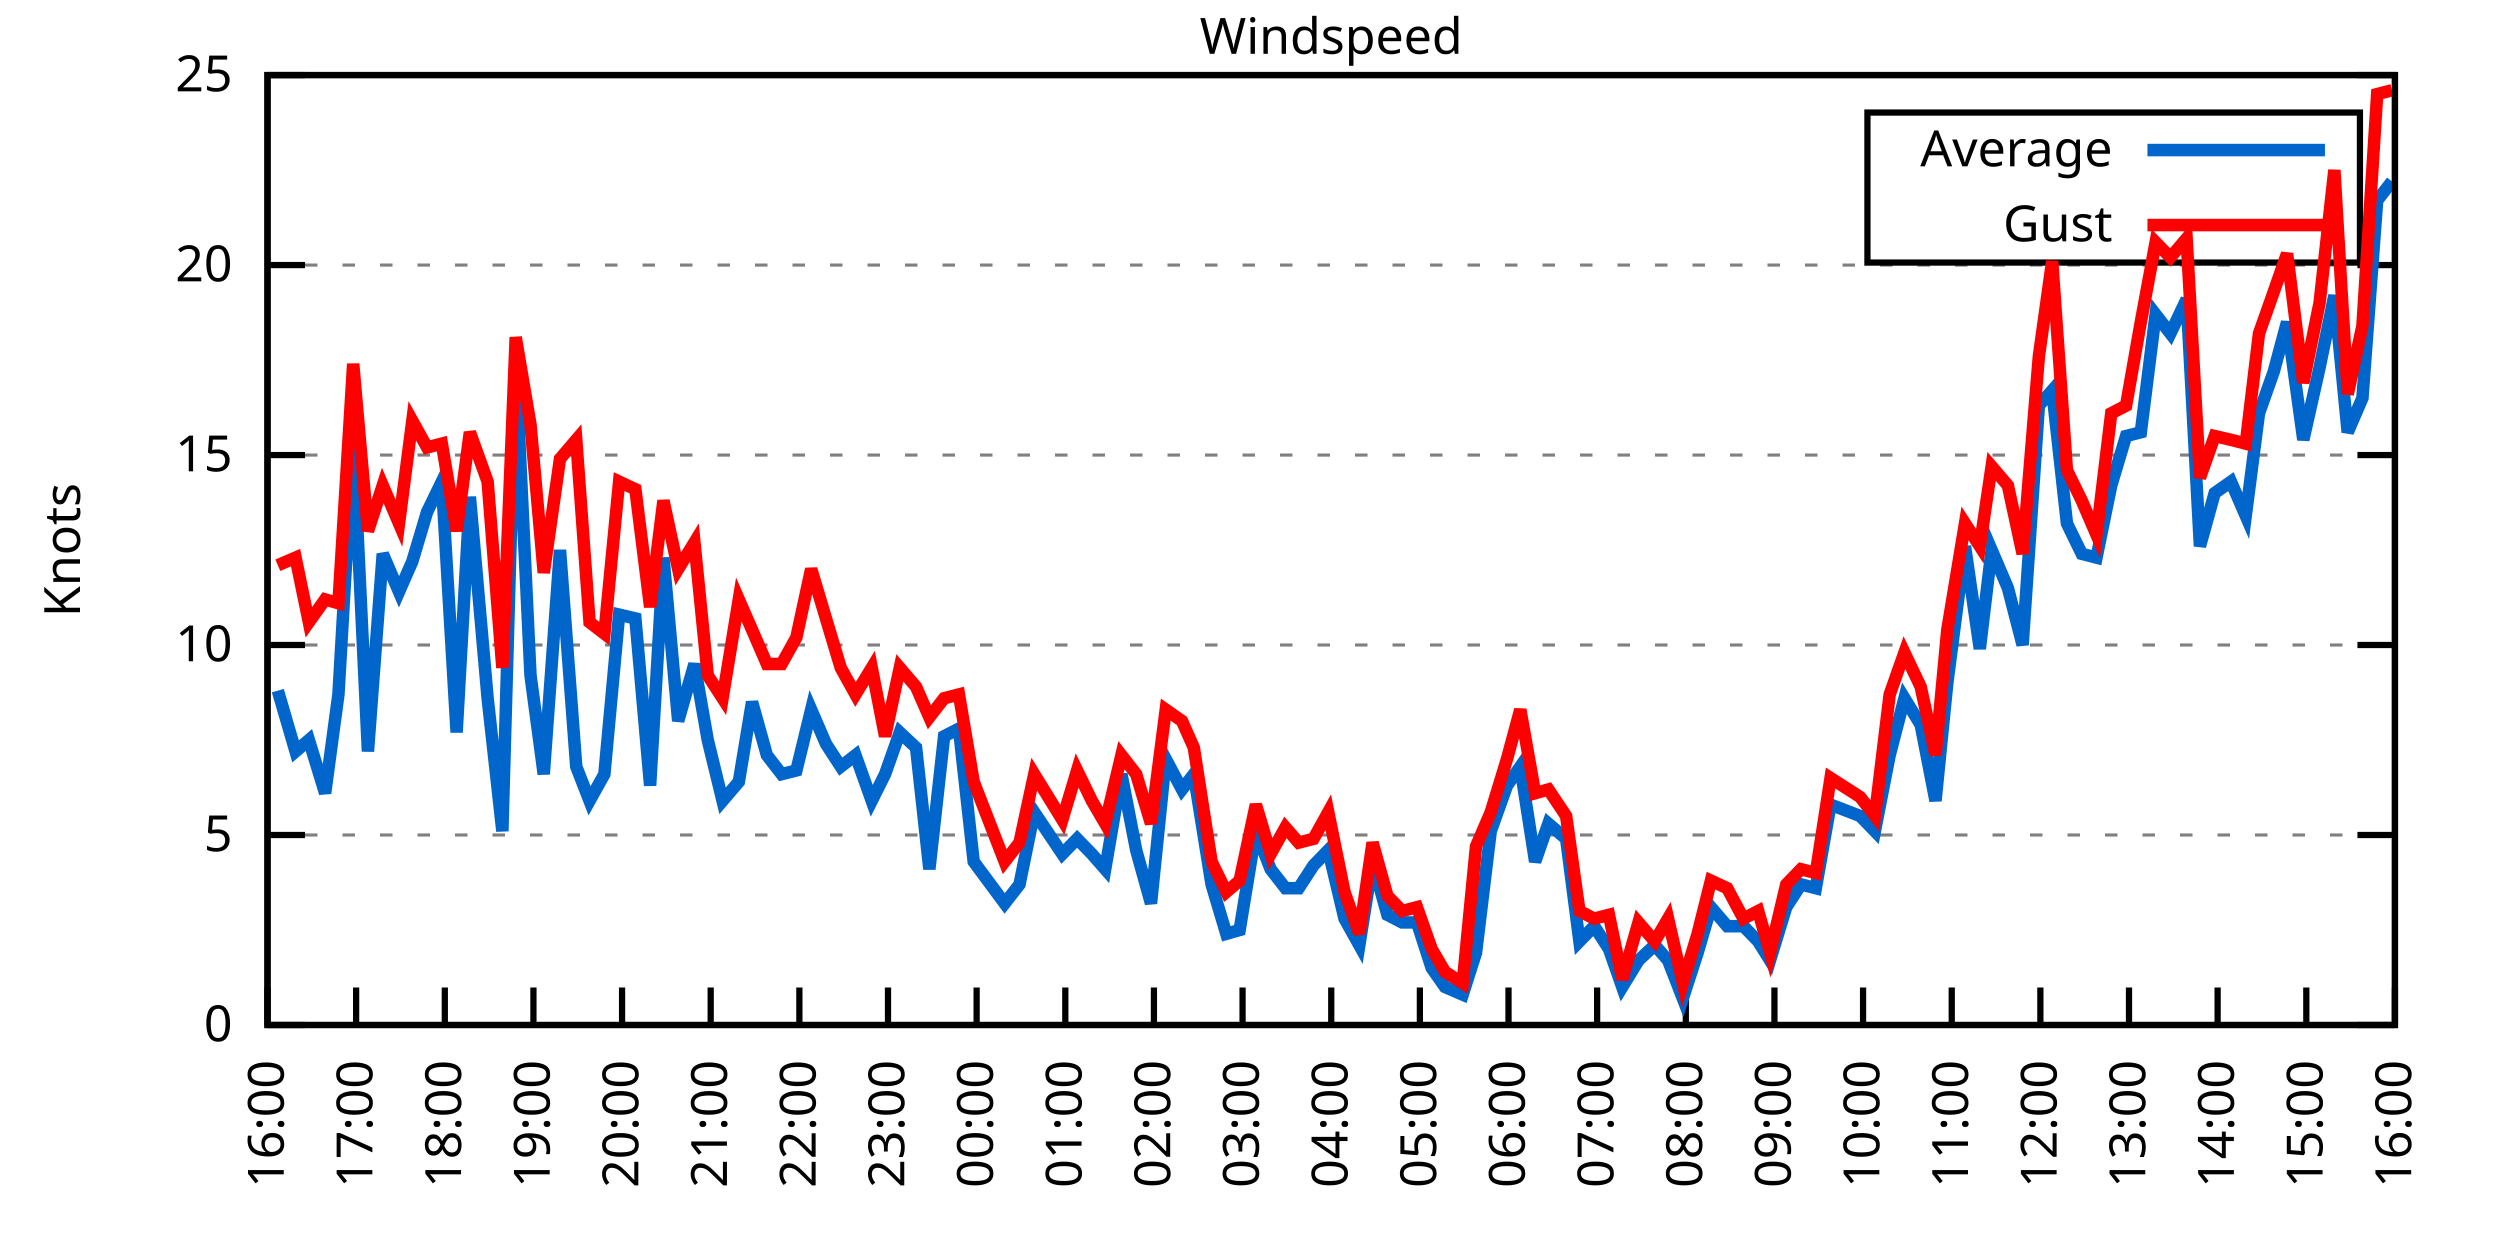
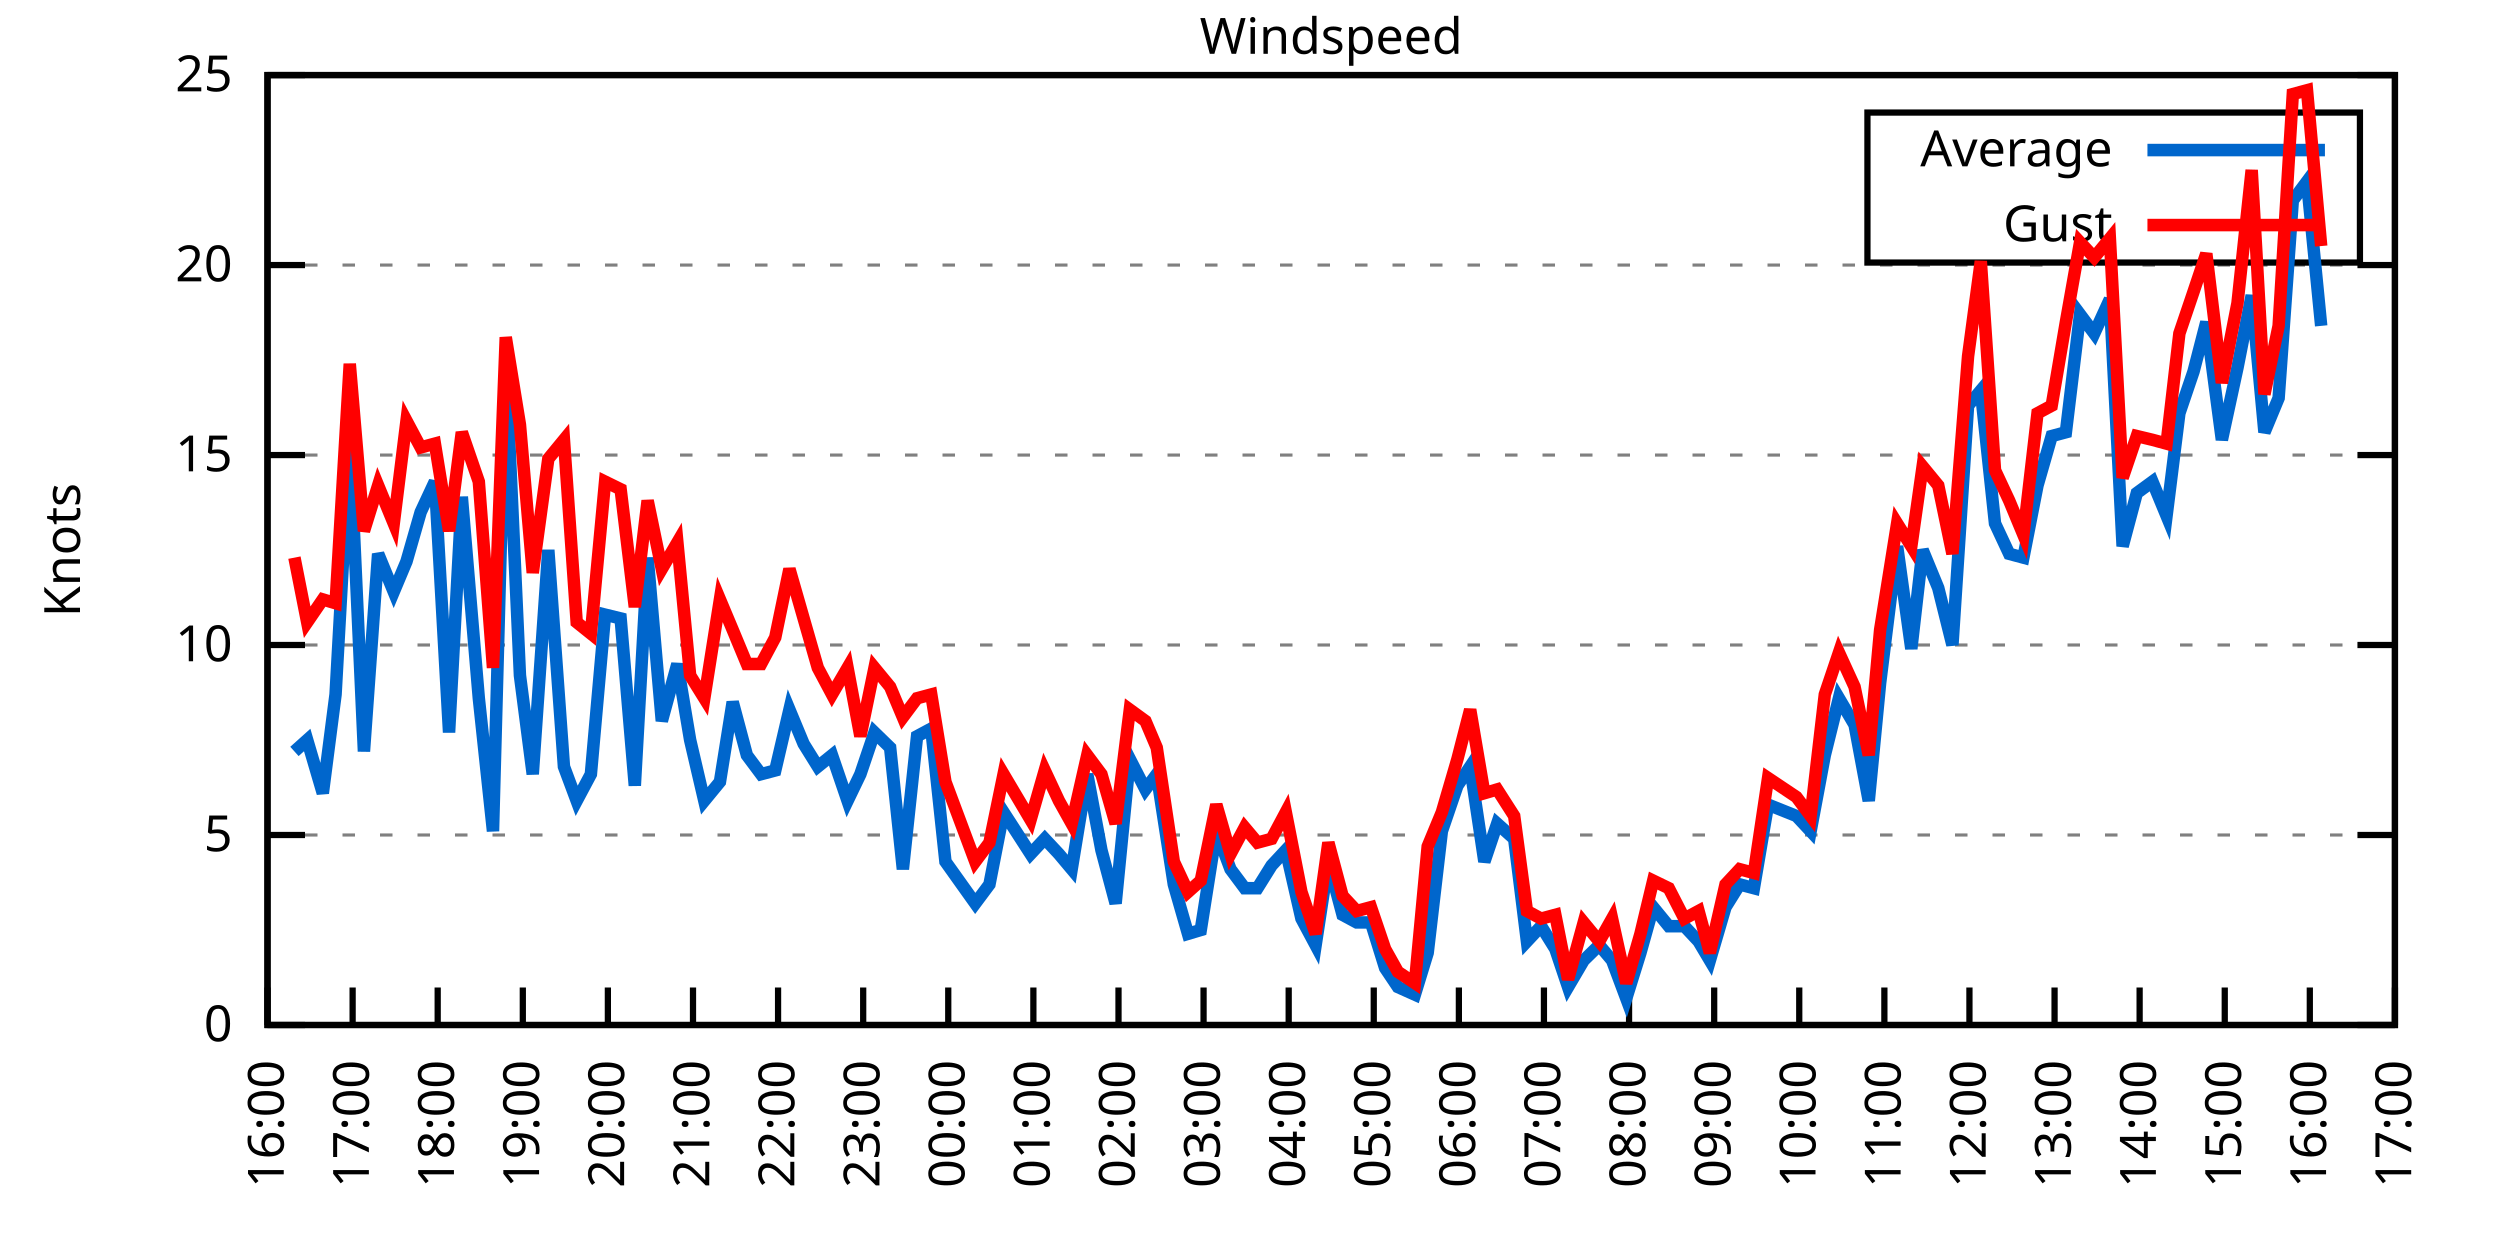
<svg xmlns="http://www.w3.org/2000/svg" xmlns:xlink="http://www.w3.org/1999/xlink" width="400" height="200" viewBox="0 0 400 200">
  <g id="gnuplot_canvas">
    <rect x="0" y="0" width="400" height="200" fill="none" />
    <defs>
      <circle id="gpDot" r="0.5" stroke-width="0.5" stroke="currentColor" />
      <path id="gpPt0" stroke-width="0.333" stroke="currentColor" d="M-1,0 h2 M0,-1 v2" />
      <path id="gpPt1" stroke-width="0.333" stroke="currentColor" d="M-1,-1 L1,1 M1,-1 L-1,1" />
      <path id="gpPt2" stroke-width="0.333" stroke="currentColor" d="M-1,0 L1,0 M0,-1 L0,1 M-1,-1 L1,1 M-1,1 L1,-1" />
      <rect id="gpPt3" stroke-width="0.333" stroke="currentColor" x="-1" y="-1" width="2" height="2" />
      <rect id="gpPt4" stroke-width="0.333" stroke="currentColor" fill="currentColor" x="-1" y="-1" width="2" height="2" />
      <circle id="gpPt5" stroke-width="0.333" stroke="currentColor" cx="0" cy="0" r="1" />
      <use xlink:href="#gpPt5" id="gpPt6" fill="currentColor" stroke="none" />
      <path id="gpPt7" stroke-width="0.333" stroke="currentColor" d="M0,-1.33 L-1.33,0.67 L1.33,0.67 z" />
      <use xlink:href="#gpPt7" id="gpPt8" fill="currentColor" stroke="none" />
      <use xlink:href="#gpPt7" id="gpPt9" stroke="currentColor" transform="rotate(180)" />
      <use xlink:href="#gpPt9" id="gpPt10" fill="currentColor" stroke="none" />
      <use xlink:href="#gpPt3" id="gpPt11" stroke="currentColor" transform="rotate(45)" />
      <use xlink:href="#gpPt11" id="gpPt12" fill="currentColor" stroke="none" />
      <path id="gpPt13" stroke-width="0.333" stroke="currentColor" d="M0,1.330 L1.265,0.411 L0.782,-1.067 L-0.782,-1.076 L-1.265,0.411 z" />
      <use xlink:href="#gpPt13" id="gpPt14" fill="currentColor" stroke="none" />
      <filter id="textbox" filterUnits="objectBoundingBox" x="0" y="0" height="1" width="1">
        <feFlood flood-color="white" flood-opacity="1" result="bgnd" />
        <feComposite in="SourceGraphic" in2="bgnd" operator="atop" />
      </filter>
      <filter id="greybox" filterUnits="objectBoundingBox" x="0" y="0" height="1" width="1">
        <feFlood flood-color="lightgrey" flood-opacity="1" result="grey" />
        <feComposite in="SourceGraphic" in2="grey" operator="atop" />
      </filter>
    </defs>
    <g fill="none" color="white" stroke="currentColor" stroke-width="1.00" stroke-linecap="butt" stroke-linejoin="miter">
</g>
    <g fill="none" color="black" stroke="currentColor" stroke-width="1.00" stroke-linecap="butt" stroke-linejoin="miter">
      <g stroke="none" shape-rendering="crispEdges">
        <polygon fill="rgb(255, 255, 255)" points="42.80,164.00 383.18,164.00 383.18,12.02 42.80,12.02 " />
      </g>
    </g>
    <g fill="none" color="black" stroke="currentColor" stroke-width="1.00" stroke-linecap="butt" stroke-linejoin="miter">
</g>
    <g fill="none" color="black" stroke="black" stroke-width="0.50" stroke-linecap="butt" stroke-linejoin="miter">
</g>
    <g fill="none" color="gray" stroke="currentColor" stroke-width="0.50" stroke-linecap="butt" stroke-linejoin="miter">
      <path stroke="gray" stroke-dasharray="2,4" class="gridline" d="M42.80,164.00 L383.19,164.00  " />
    </g>
    <g fill="none" color="gray" stroke="gray" stroke-width="1.00" stroke-linecap="butt" stroke-linejoin="miter">
</g>
    <g fill="none" color="black" stroke="currentColor" stroke-width="1.00" stroke-linecap="butt" stroke-linejoin="miter">
      <path stroke="black" d="M42.80,164.00 L48.80,164.00 M383.19,164.00 L377.19,164.00  " />
      <g transform="translate(37.20,166.60)" stroke="none" fill="black" font-family="Sans" font-size="8.00" text-anchor="end">
        <text>
          <tspan font-family="Sans"> 0</tspan>
        </text>
      </g>
    </g>
    <g fill="none" color="black" stroke="currentColor" stroke-width="1.00" stroke-linecap="butt" stroke-linejoin="miter">
</g>
    <g fill="none" color="black" stroke="black" stroke-width="0.50" stroke-linecap="butt" stroke-linejoin="miter">
</g>
    <g fill="none" color="gray" stroke="currentColor" stroke-width="0.50" stroke-linecap="butt" stroke-linejoin="miter">
      <path stroke="gray" stroke-dasharray="2,4" class="gridline" d="M42.80,133.60 L383.19,133.60  " />
    </g>
    <g fill="none" color="gray" stroke="gray" stroke-width="1.00" stroke-linecap="butt" stroke-linejoin="miter">
</g>
    <g fill="none" color="black" stroke="currentColor" stroke-width="1.00" stroke-linecap="butt" stroke-linejoin="miter">
      <path stroke="black" d="M42.80,133.60 L48.80,133.60 M383.19,133.60 L377.19,133.60  " />
      <g transform="translate(37.20,136.20)" stroke="none" fill="black" font-family="Sans" font-size="8.00" text-anchor="end">
        <text>
          <tspan font-family="Sans"> 5</tspan>
        </text>
      </g>
    </g>
    <g fill="none" color="black" stroke="currentColor" stroke-width="1.00" stroke-linecap="butt" stroke-linejoin="miter">
</g>
    <g fill="none" color="black" stroke="black" stroke-width="0.50" stroke-linecap="butt" stroke-linejoin="miter">
</g>
    <g fill="none" color="gray" stroke="currentColor" stroke-width="0.50" stroke-linecap="butt" stroke-linejoin="miter">
      <path stroke="gray" stroke-dasharray="2,4" class="gridline" d="M42.80,103.20 L383.19,103.20  " />
    </g>
    <g fill="none" color="gray" stroke="gray" stroke-width="1.00" stroke-linecap="butt" stroke-linejoin="miter">
</g>
    <g fill="none" color="black" stroke="currentColor" stroke-width="1.00" stroke-linecap="butt" stroke-linejoin="miter">
      <path stroke="black" d="M42.80,103.20 L48.80,103.20 M383.19,103.20 L377.19,103.20  " />
      <g transform="translate(37.20,105.80)" stroke="none" fill="black" font-family="Sans" font-size="8.00" text-anchor="end">
        <text>
          <tspan font-family="Sans"> 10</tspan>
        </text>
      </g>
    </g>
    <g fill="none" color="black" stroke="currentColor" stroke-width="1.00" stroke-linecap="butt" stroke-linejoin="miter">
</g>
    <g fill="none" color="black" stroke="black" stroke-width="0.50" stroke-linecap="butt" stroke-linejoin="miter">
</g>
    <g fill="none" color="gray" stroke="currentColor" stroke-width="0.50" stroke-linecap="butt" stroke-linejoin="miter">
      <path stroke="gray" stroke-dasharray="2,4" class="gridline" d="M42.80,72.81 L383.19,72.81  " />
    </g>
    <g fill="none" color="gray" stroke="gray" stroke-width="1.00" stroke-linecap="butt" stroke-linejoin="miter">
</g>
    <g fill="none" color="black" stroke="currentColor" stroke-width="1.00" stroke-linecap="butt" stroke-linejoin="miter">
      <path stroke="black" d="M42.80,72.81 L48.80,72.81 M383.19,72.81 L377.19,72.81  " />
      <g transform="translate(37.20,75.41)" stroke="none" fill="black" font-family="Sans" font-size="8.00" text-anchor="end">
        <text>
          <tspan font-family="Sans"> 15</tspan>
        </text>
      </g>
    </g>
    <g fill="none" color="black" stroke="currentColor" stroke-width="1.00" stroke-linecap="butt" stroke-linejoin="miter">
</g>
    <g fill="none" color="black" stroke="black" stroke-width="0.50" stroke-linecap="butt" stroke-linejoin="miter">
</g>
    <g fill="none" color="gray" stroke="currentColor" stroke-width="0.50" stroke-linecap="butt" stroke-linejoin="miter">
      <path stroke="gray" stroke-dasharray="2,4" class="gridline" d="M42.80,42.41 L383.19,42.41  " />
    </g>
    <g fill="none" color="gray" stroke="gray" stroke-width="1.00" stroke-linecap="butt" stroke-linejoin="miter">
</g>
    <g fill="none" color="black" stroke="currentColor" stroke-width="1.00" stroke-linecap="butt" stroke-linejoin="miter">
      <path stroke="black" d="M42.80,42.41 L48.80,42.41 M383.19,42.41 L377.19,42.41  " />
      <g transform="translate(37.20,45.01)" stroke="none" fill="black" font-family="Sans" font-size="8.00" text-anchor="end">
        <text>
          <tspan font-family="Sans"> 20</tspan>
        </text>
      </g>
    </g>
    <g fill="none" color="black" stroke="currentColor" stroke-width="1.00" stroke-linecap="butt" stroke-linejoin="miter">
</g>
    <g fill="none" color="black" stroke="black" stroke-width="0.50" stroke-linecap="butt" stroke-linejoin="miter">
</g>
    <g fill="none" color="gray" stroke="currentColor" stroke-width="0.50" stroke-linecap="butt" stroke-linejoin="miter">
      <path stroke="gray" stroke-dasharray="2,4" class="gridline" d="M42.80,12.01 L383.19,12.01  " />
    </g>
    <g fill="none" color="gray" stroke="gray" stroke-width="1.00" stroke-linecap="butt" stroke-linejoin="miter">
</g>
    <g fill="none" color="black" stroke="currentColor" stroke-width="1.00" stroke-linecap="butt" stroke-linejoin="miter">
      <path stroke="black" d="M42.80,12.01 L48.80,12.01 M383.19,12.01 L377.19,12.01  " />
      <g transform="translate(37.20,14.61)" stroke="none" fill="black" font-family="Sans" font-size="8.00" text-anchor="end">
        <text>
          <tspan font-family="Sans"> 25</tspan>
        </text>
      </g>
    </g>
    <g fill="none" color="black" stroke="currentColor" stroke-width="1.00" stroke-linecap="butt" stroke-linejoin="miter">
      <path stroke="black" d="M42.80,164.00 L42.80,158.00  " />
      <g transform="translate(45.40,169.60) rotate(270.00)" stroke="none" fill="black" font-family="Sans" font-size="8.00" text-anchor="end">
        <text>
          <tspan font-family="Sans">16:00</tspan>
        </text>
      </g>
    </g>
    <g fill="none" color="black" stroke="currentColor" stroke-width="1.00" stroke-linecap="butt" stroke-linejoin="miter">
-       <path stroke="black" d="M56.98,164.00 L56.98,158.00  " />
-       <g transform="translate(59.58,169.60) rotate(270.00)" stroke="none" fill="black" font-family="Sans" font-size="8.00" text-anchor="end">
+       <path stroke="black" d="M56.42,164.00 L56.42,158.00  " />
+       <g transform="translate(59.02,169.60) rotate(270.00)" stroke="none" fill="black" font-family="Sans" font-size="8.00" text-anchor="end">
        <text>
          <tspan font-family="Sans">17:00</tspan>
        </text>
      </g>
    </g>
    <g fill="none" color="black" stroke="currentColor" stroke-width="1.00" stroke-linecap="butt" stroke-linejoin="miter">
-       <path stroke="black" d="M71.17,164.00 L71.17,158.00  " />
-       <g transform="translate(73.77,169.60) rotate(270.00)" stroke="none" fill="black" font-family="Sans" font-size="8.00" text-anchor="end">
+       <path stroke="black" d="M70.03,164.00 L70.03,158.00  " />
+       <g transform="translate(72.63,169.60) rotate(270.00)" stroke="none" fill="black" font-family="Sans" font-size="8.00" text-anchor="end">
        <text>
          <tspan font-family="Sans">18:00</tspan>
        </text>
      </g>
    </g>
    <g fill="none" color="black" stroke="currentColor" stroke-width="1.00" stroke-linecap="butt" stroke-linejoin="miter">
-       <path stroke="black" d="M85.35,164.00 L85.35,158.00  " />
-       <g transform="translate(87.95,169.60) rotate(270.00)" stroke="none" fill="black" font-family="Sans" font-size="8.00" text-anchor="end">
+       <path stroke="black" d="M83.65,164.00 L83.65,158.00  " />
+       <g transform="translate(86.25,169.60) rotate(270.00)" stroke="none" fill="black" font-family="Sans" font-size="8.00" text-anchor="end">
        <text>
          <tspan font-family="Sans">19:00</tspan>
        </text>
      </g>
    </g>
    <g fill="none" color="black" stroke="currentColor" stroke-width="1.00" stroke-linecap="butt" stroke-linejoin="miter">
-       <path stroke="black" d="M99.53,164.00 L99.53,158.00  " />
-       <g transform="translate(102.13,169.60) rotate(270.00)" stroke="none" fill="black" font-family="Sans" font-size="8.00" text-anchor="end">
+       <path stroke="black" d="M97.26,164.00 L97.26,158.00  " />
+       <g transform="translate(99.86,169.60) rotate(270.00)" stroke="none" fill="black" font-family="Sans" font-size="8.00" text-anchor="end">
        <text>
          <tspan font-family="Sans">20:00</tspan>
        </text>
      </g>
    </g>
    <g fill="none" color="black" stroke="currentColor" stroke-width="1.00" stroke-linecap="butt" stroke-linejoin="miter">
-       <path stroke="black" d="M113.71,164.00 L113.71,158.00  " />
-       <g transform="translate(116.31,169.60) rotate(270.00)" stroke="none" fill="black" font-family="Sans" font-size="8.00" text-anchor="end">
+       <path stroke="black" d="M110.88,164.00 L110.88,158.00  " />
+       <g transform="translate(113.48,169.60) rotate(270.00)" stroke="none" fill="black" font-family="Sans" font-size="8.00" text-anchor="end">
        <text>
          <tspan font-family="Sans">21:00</tspan>
        </text>
      </g>
    </g>
    <g fill="none" color="black" stroke="currentColor" stroke-width="1.00" stroke-linecap="butt" stroke-linejoin="miter">
-       <path stroke="black" d="M127.90,164.00 L127.90,158.00  " />
-       <g transform="translate(130.50,169.60) rotate(270.00)" stroke="none" fill="black" font-family="Sans" font-size="8.00" text-anchor="end">
+       <path stroke="black" d="M124.49,164.00 L124.49,158.00  " />
+       <g transform="translate(127.09,169.60) rotate(270.00)" stroke="none" fill="black" font-family="Sans" font-size="8.00" text-anchor="end">
        <text>
          <tspan font-family="Sans">22:00</tspan>
        </text>
      </g>
    </g>
    <g fill="none" color="black" stroke="currentColor" stroke-width="1.00" stroke-linecap="butt" stroke-linejoin="miter">
-       <path stroke="black" d="M142.08,164.00 L142.08,158.00  " />
-       <g transform="translate(144.68,169.60) rotate(270.00)" stroke="none" fill="black" font-family="Sans" font-size="8.00" text-anchor="end">
+       <path stroke="black" d="M138.11,164.00 L138.11,158.00  " />
+       <g transform="translate(140.71,169.60) rotate(270.00)" stroke="none" fill="black" font-family="Sans" font-size="8.00" text-anchor="end">
        <text>
          <tspan font-family="Sans">23:00</tspan>
        </text>
      </g>
    </g>
    <g fill="none" color="black" stroke="currentColor" stroke-width="1.00" stroke-linecap="butt" stroke-linejoin="miter">
-       <path stroke="black" d="M156.26,164.00 L156.26,158.00  " />
-       <g transform="translate(158.86,169.60) rotate(270.00)" stroke="none" fill="black" font-family="Sans" font-size="8.00" text-anchor="end">
+       <path stroke="black" d="M151.72,164.00 L151.72,158.00  " />
+       <g transform="translate(154.32,169.60) rotate(270.00)" stroke="none" fill="black" font-family="Sans" font-size="8.00" text-anchor="end">
        <text>
          <tspan font-family="Sans">00:00</tspan>
        </text>
      </g>
    </g>
    <g fill="none" color="black" stroke="currentColor" stroke-width="1.00" stroke-linecap="butt" stroke-linejoin="miter">
-       <path stroke="black" d="M170.45,164.00 L170.45,158.00  " />
-       <g transform="translate(173.05,169.60) rotate(270.00)" stroke="none" fill="black" font-family="Sans" font-size="8.00" text-anchor="end">
+       <path stroke="black" d="M165.34,164.00 L165.34,158.00  " />
+       <g transform="translate(167.94,169.60) rotate(270.00)" stroke="none" fill="black" font-family="Sans" font-size="8.00" text-anchor="end">
        <text>
          <tspan font-family="Sans">01:00</tspan>
        </text>
      </g>
    </g>
    <g fill="none" color="black" stroke="currentColor" stroke-width="1.00" stroke-linecap="butt" stroke-linejoin="miter">
-       <path stroke="black" d="M184.63,164.00 L184.63,158.00  " />
-       <g transform="translate(187.23,169.60) rotate(270.00)" stroke="none" fill="black" font-family="Sans" font-size="8.00" text-anchor="end">
+       <path stroke="black" d="M178.96,164.00 L178.96,158.00  " />
+       <g transform="translate(181.56,169.60) rotate(270.00)" stroke="none" fill="black" font-family="Sans" font-size="8.00" text-anchor="end">
        <text>
          <tspan font-family="Sans">02:00</tspan>
        </text>
      </g>
    </g>
    <g fill="none" color="black" stroke="currentColor" stroke-width="1.00" stroke-linecap="butt" stroke-linejoin="miter">
-       <path stroke="black" d="M198.81,164.00 L198.81,158.00  " />
-       <g transform="translate(201.41,169.60) rotate(270.00)" stroke="none" fill="black" font-family="Sans" font-size="8.00" text-anchor="end">
+       <path stroke="black" d="M192.57,164.00 L192.57,158.00  " />
+       <g transform="translate(195.17,169.60) rotate(270.00)" stroke="none" fill="black" font-family="Sans" font-size="8.00" text-anchor="end">
        <text>
          <tspan font-family="Sans">03:00</tspan>
        </text>
      </g>
    </g>
    <g fill="none" color="black" stroke="currentColor" stroke-width="1.00" stroke-linecap="butt" stroke-linejoin="miter">
-       <path stroke="black" d="M213.00,164.00 L213.00,158.00  " />
-       <g transform="translate(215.60,169.60) rotate(270.00)" stroke="none" fill="black" font-family="Sans" font-size="8.00" text-anchor="end">
+       <path stroke="black" d="M206.19,164.00 L206.19,158.00  " />
+       <g transform="translate(208.79,169.60) rotate(270.00)" stroke="none" fill="black" font-family="Sans" font-size="8.00" text-anchor="end">
        <text>
          <tspan font-family="Sans">04:00</tspan>
        </text>
      </g>
    </g>
    <g fill="none" color="black" stroke="currentColor" stroke-width="1.00" stroke-linecap="butt" stroke-linejoin="miter">
-       <path stroke="black" d="M227.18,164.00 L227.18,158.00  " />
-       <g transform="translate(229.78,169.60) rotate(270.00)" stroke="none" fill="black" font-family="Sans" font-size="8.00" text-anchor="end">
+       <path stroke="black" d="M219.80,164.00 L219.80,158.00  " />
+       <g transform="translate(222.40,169.60) rotate(270.00)" stroke="none" fill="black" font-family="Sans" font-size="8.00" text-anchor="end">
        <text>
          <tspan font-family="Sans">05:00</tspan>
        </text>
      </g>
    </g>
    <g fill="none" color="black" stroke="currentColor" stroke-width="1.00" stroke-linecap="butt" stroke-linejoin="miter">
-       <path stroke="black" d="M241.36,164.00 L241.36,158.00  " />
-       <g transform="translate(243.96,169.60) rotate(270.00)" stroke="none" fill="black" font-family="Sans" font-size="8.00" text-anchor="end">
+       <path stroke="black" d="M233.42,164.00 L233.42,158.00  " />
+       <g transform="translate(236.02,169.60) rotate(270.00)" stroke="none" fill="black" font-family="Sans" font-size="8.00" text-anchor="end">
        <text>
          <tspan font-family="Sans">06:00</tspan>
        </text>
      </g>
    </g>
    <g fill="none" color="black" stroke="currentColor" stroke-width="1.00" stroke-linecap="butt" stroke-linejoin="miter">
-       <path stroke="black" d="M255.54,164.00 L255.54,158.00  " />
-       <g transform="translate(258.14,169.60) rotate(270.00)" stroke="none" fill="black" font-family="Sans" font-size="8.00" text-anchor="end">
+       <path stroke="black" d="M247.03,164.00 L247.03,158.00  " />
+       <g transform="translate(249.63,169.60) rotate(270.00)" stroke="none" fill="black" font-family="Sans" font-size="8.00" text-anchor="end">
        <text>
          <tspan font-family="Sans">07:00</tspan>
        </text>
      </g>
    </g>
    <g fill="none" color="black" stroke="currentColor" stroke-width="1.00" stroke-linecap="butt" stroke-linejoin="miter">
-       <path stroke="black" d="M269.73,164.00 L269.73,158.00  " />
-       <g transform="translate(272.33,169.60) rotate(270.00)" stroke="none" fill="black" font-family="Sans" font-size="8.00" text-anchor="end">
+       <path stroke="black" d="M260.65,164.00 L260.65,158.00  " />
+       <g transform="translate(263.25,169.60) rotate(270.00)" stroke="none" fill="black" font-family="Sans" font-size="8.00" text-anchor="end">
        <text>
          <tspan font-family="Sans">08:00</tspan>
        </text>
      </g>
    </g>
    <g fill="none" color="black" stroke="currentColor" stroke-width="1.00" stroke-linecap="butt" stroke-linejoin="miter">
-       <path stroke="black" d="M283.91,164.00 L283.91,158.00  " />
-       <g transform="translate(286.51,169.60) rotate(270.00)" stroke="none" fill="black" font-family="Sans" font-size="8.00" text-anchor="end">
+       <path stroke="black" d="M274.27,164.00 L274.27,158.00  " />
+       <g transform="translate(276.87,169.60) rotate(270.00)" stroke="none" fill="black" font-family="Sans" font-size="8.00" text-anchor="end">
        <text>
          <tspan font-family="Sans">09:00</tspan>
        </text>
      </g>
    </g>
    <g fill="none" color="black" stroke="currentColor" stroke-width="1.00" stroke-linecap="butt" stroke-linejoin="miter">
-       <path stroke="black" d="M298.09,164.00 L298.09,158.00  " />
-       <g transform="translate(300.69,169.60) rotate(270.00)" stroke="none" fill="black" font-family="Sans" font-size="8.00" text-anchor="end">
+       <path stroke="black" d="M287.88,164.00 L287.88,158.00  " />
+       <g transform="translate(290.48,169.60) rotate(270.00)" stroke="none" fill="black" font-family="Sans" font-size="8.00" text-anchor="end">
        <text>
          <tspan font-family="Sans">10:00</tspan>
        </text>
      </g>
    </g>
    <g fill="none" color="black" stroke="currentColor" stroke-width="1.00" stroke-linecap="butt" stroke-linejoin="miter">
-       <path stroke="black" d="M312.28,164.00 L312.28,158.00  " />
-       <g transform="translate(314.88,169.60) rotate(270.00)" stroke="none" fill="black" font-family="Sans" font-size="8.00" text-anchor="end">
+       <path stroke="black" d="M301.50,164.00 L301.50,158.00  " />
+       <g transform="translate(304.10,169.60) rotate(270.00)" stroke="none" fill="black" font-family="Sans" font-size="8.00" text-anchor="end">
        <text>
          <tspan font-family="Sans">11:00</tspan>
        </text>
      </g>
    </g>
    <g fill="none" color="black" stroke="currentColor" stroke-width="1.00" stroke-linecap="butt" stroke-linejoin="miter">
-       <path stroke="black" d="M326.46,164.00 L326.46,158.00  " />
-       <g transform="translate(329.06,169.60) rotate(270.00)" stroke="none" fill="black" font-family="Sans" font-size="8.00" text-anchor="end">
+       <path stroke="black" d="M315.11,164.00 L315.11,158.00  " />
+       <g transform="translate(317.71,169.60) rotate(270.00)" stroke="none" fill="black" font-family="Sans" font-size="8.00" text-anchor="end">
        <text>
          <tspan font-family="Sans">12:00</tspan>
        </text>
      </g>
    </g>
    <g fill="none" color="black" stroke="currentColor" stroke-width="1.00" stroke-linecap="butt" stroke-linejoin="miter">
-       <path stroke="black" d="M340.64,164.00 L340.64,158.00  " />
-       <g transform="translate(343.24,169.60) rotate(270.00)" stroke="none" fill="black" font-family="Sans" font-size="8.00" text-anchor="end">
+       <path stroke="black" d="M328.73,164.00 L328.73,158.00  " />
+       <g transform="translate(331.33,169.60) rotate(270.00)" stroke="none" fill="black" font-family="Sans" font-size="8.00" text-anchor="end">
        <text>
          <tspan font-family="Sans">13:00</tspan>
        </text>
      </g>
    </g>
    <g fill="none" color="black" stroke="currentColor" stroke-width="1.00" stroke-linecap="butt" stroke-linejoin="miter">
-       <path stroke="black" d="M354.82,164.00 L354.82,158.00  " />
-       <g transform="translate(357.42,169.60) rotate(270.00)" stroke="none" fill="black" font-family="Sans" font-size="8.00" text-anchor="end">
+       <path stroke="black" d="M342.34,164.00 L342.34,158.00  " />
+       <g transform="translate(344.94,169.60) rotate(270.00)" stroke="none" fill="black" font-family="Sans" font-size="8.00" text-anchor="end">
        <text>
          <tspan font-family="Sans">14:00</tspan>
        </text>
      </g>
    </g>
    <g fill="none" color="black" stroke="currentColor" stroke-width="1.00" stroke-linecap="butt" stroke-linejoin="miter">
-       <path stroke="black" d="M369.01,164.00 L369.01,158.00  " />
-       <g transform="translate(371.61,169.60) rotate(270.00)" stroke="none" fill="black" font-family="Sans" font-size="8.00" text-anchor="end">
+       <path stroke="black" d="M355.96,164.00 L355.96,158.00  " />
+       <g transform="translate(358.56,169.60) rotate(270.00)" stroke="none" fill="black" font-family="Sans" font-size="8.00" text-anchor="end">
        <text>
          <tspan font-family="Sans">15:00</tspan>
+         </text>
+       </g>
+     </g>
+     <g fill="none" color="black" stroke="currentColor" stroke-width="1.00" stroke-linecap="butt" stroke-linejoin="miter">
+       <path stroke="black" d="M369.57,164.00 L369.57,158.00  " />
+       <g transform="translate(372.17,169.60) rotate(270.00)" stroke="none" fill="black" font-family="Sans" font-size="8.00" text-anchor="end">
+         <text>
+           <tspan font-family="Sans">16:00</tspan>
        </text>
      </g>
    </g>
    <g fill="none" color="black" stroke="currentColor" stroke-width="1.00" stroke-linecap="butt" stroke-linejoin="miter">
      <path stroke="black" d="M383.19,164.00 L383.19,158.00  " />
      <g transform="translate(385.79,169.60) rotate(270.00)" stroke="none" fill="black" font-family="Sans" font-size="8.00" text-anchor="end">
        <text>
-           <tspan font-family="Sans">16:00</tspan>
+           <tspan font-family="Sans">17:00</tspan>
        </text>
      </g>
    </g>
    <g fill="none" color="black" stroke="currentColor" stroke-width="1.00" stroke-linecap="butt" stroke-linejoin="miter">
</g>
    <g fill="none" color="black" stroke="currentColor" stroke-width="1.00" stroke-linecap="butt" stroke-linejoin="miter">
      <path stroke="black" d="M42.80,12.01 L42.80,164.00 L383.19,164.00 L383.19,12.01 L42.80,12.01 Z  " />
    </g>
    <g fill="none" color="black" stroke="currentColor" stroke-width="1.00" stroke-linecap="butt" stroke-linejoin="miter">
</g>
    <g fill="none" color="black" stroke="currentColor" stroke-width="1.00" stroke-linecap="butt" stroke-linejoin="miter">
      <path stroke="black" d="M298.79,42.01 L298.79,18.01 L377.59,18.01 L377.59,42.01 L298.79,42.01 Z  " />
    </g>
    <g id="Windspeed_plot_1">
      <g fill="none" color="white" stroke="black" stroke-width="2.00" stroke-linecap="butt" stroke-linejoin="miter">
</g>
      <g fill="none" color="black" stroke="currentColor" stroke-width="2.00" stroke-linecap="butt" stroke-linejoin="miter">
        <g transform="translate(337.99,26.61)" stroke="none" fill="black" font-family="Sans" font-size="8.00" text-anchor="end">
          <text>
            <tspan font-family="Sans">Average</tspan>
          </text>
        </g>
      </g>
      <g fill="none" color="black" stroke="currentColor" stroke-width="2.00" stroke-linecap="butt" stroke-linejoin="miter">
-         <path stroke="rgb(  0, 102, 204)" d="M343.59,24.01 L371.99,24.01 M44.45,110.50 L47.29,120.23 L49.42,118.40 L52.02,126.91 L54.15,111.11 L56.51,70.37   L58.87,120.23 L61.24,88.61 L63.84,94.69 L65.97,89.83 L68.33,81.93 L70.69,77.06 L73.06,117.19 L75.18,79.49   L78.02,111.72 L80.38,132.99 L82.51,58.21 L84.88,108.07 L87.00,123.87 L89.60,88.00 L92.20,122.66 L94.33,128.13   L96.70,123.87 L99.06,98.34 L101.66,98.95 L104.02,125.70 L106.15,89.22 L108.51,115.36 L111.11,106.24 L113.24,118.40   L115.61,128.13 L118.21,125.09 L120.33,112.32 L122.70,120.83 L125.06,123.87 L127.42,123.27 L129.79,113.54 L132.15,119.01   L134.52,122.66 L136.88,120.83 L139.48,128.13 L141.61,123.87 L143.97,117.19 L146.57,119.62 L148.70,139.07 L151.06,117.80   L153.43,116.58 L155.79,137.86 L160.75,144.55 L163.12,141.51 L165.48,129.95 L169.97,136.64 L172.34,134.21 L174.70,136.64   L176.83,139.07 L179.43,123.87 L181.79,136.03 L184.16,144.55 L186.52,121.44 L189.12,126.31 L191.01,123.87 L193.85,141.51   L196.21,149.41 L198.34,148.80 L200.94,132.99 L203.30,139.07 L205.67,142.11 L207.79,142.11 L210.16,138.47 L212.52,136.03   L215.12,146.98 L217.49,151.23 L219.61,137.86 L221.98,146.37 L224.34,147.59 L226.71,147.59 L229.07,154.88 L231.20,157.92   L234.03,159.14 L236.16,152.45 L238.52,132.99 L241.12,125.70 L243.25,122.66 L245.62,137.86 L247.74,131.78 L250.58,134.21   L252.71,150.62 L255.07,148.19 L257.43,151.84 L259.56,157.92 L262.16,153.66 L264.76,151.23 L266.89,153.66 L269.25,159.74   L271.62,152.45 L273.75,145.15 L276.35,148.19 L278.95,148.19 L281.31,150.62 L283.20,153.66 L285.80,145.15 L288.16,141.51   L290.53,142.11 L292.89,128.74 L297.62,130.56 L299.98,132.99 L302.35,120.83 L304.71,111.72 L307.31,115.97 L309.68,128.13   L311.57,109.28 L314.40,87.40 L316.77,103.81 L318.66,88.00 L321.26,94.08 L323.62,103.20 L326.22,64.90 L328.35,62.47   L330.71,83.75 L333.08,88.61 L335.44,89.22 L337.80,77.67 L340.17,69.77 L342.53,69.16 L344.90,50.31 L347.26,53.35   L349.86,47.88 L351.99,87.40 L354.35,78.89 L356.95,77.06 L359.32,82.53 L361.44,66.12 L363.81,59.43 L365.93,51.53   L368.53,70.37 L371.13,58.82 L373.50,47.27 L375.63,69.16 L377.99,63.69 L380.35,32.07 L382.72,29.03  " />
+         <path stroke="rgb(  0, 102, 204)" d="M343.59,24.01 L371.99,24.01 M47.11,120.23 L49.15,118.40 L51.65,126.91 L53.69,111.11 L55.96,70.37 L58.23,120.23   L60.50,88.61 L63.00,94.69 L65.04,89.83 L67.31,81.93 L69.58,77.06 L71.85,117.19 L73.89,79.49 L76.61,111.72   L78.88,132.99 L80.92,58.21 L83.19,108.07 L85.24,123.87 L87.73,88.00 L90.23,122.66 L92.27,128.13 L94.54,123.87   L96.81,98.34 L99.30,98.95 L101.57,125.70 L103.62,89.22 L105.89,115.36 L108.38,106.24 L110.42,118.40 L112.69,128.13   L115.19,125.09 L117.23,112.32 L119.50,120.83 L121.77,123.87 L124.04,123.27 L126.31,113.54 L128.58,119.01 L130.85,122.66   L133.12,120.83 L135.61,128.13 L137.66,123.87 L139.92,117.19 L142.42,119.62 L144.46,139.07 L146.73,117.80 L149.00,116.58   L151.27,137.86 L156.04,144.55 L158.31,141.51 L160.57,129.95 L164.89,136.64 L167.16,134.21 L169.43,136.64 L171.47,139.07   L173.96,123.87 L176.23,136.03 L178.50,144.55 L180.77,121.44 L183.27,126.31 L185.08,123.87 L187.81,141.51 L190.08,149.41   L192.12,148.80 L194.61,132.99 L196.88,139.07 L199.15,142.11 L201.19,142.11 L203.46,138.47 L205.73,136.03 L208.23,146.98   L210.50,151.23 L212.54,137.86 L214.81,146.37 L217.08,147.59 L219.35,147.59 L221.62,154.88 L223.66,157.92 L226.38,159.14   L228.43,152.45 L230.70,132.99 L233.19,125.70 L235.23,122.66 L237.50,137.86 L239.55,131.78 L242.27,134.21 L244.31,150.62   L246.58,148.19 L248.85,151.84 L250.89,157.92 L253.39,153.66 L255.88,151.23 L257.93,153.66 L260.20,159.74 L262.47,152.45   L264.51,145.15 L267.00,148.19 L269.50,148.19 L271.77,150.62 L273.58,153.66 L276.08,145.15 L278.35,141.51 L280.62,142.11   L282.89,128.74 L287.43,130.56 L289.70,132.99 L291.97,120.83 L294.23,111.72 L296.73,115.97 L299.00,128.13 L300.82,109.28   L303.54,87.40 L305.81,103.81 L307.62,88.00 L310.12,94.08 L312.39,103.20 L314.89,64.90 L316.93,62.47 L319.20,83.75   L321.47,88.61 L323.74,89.22 L326.00,77.67 L328.27,69.77 L330.54,69.16 L332.81,50.31 L335.08,53.35 L337.58,47.88   L339.62,87.40 L341.89,78.89 L344.39,77.06 L346.65,82.53 L348.70,66.12 L350.97,59.43 L353.01,51.53 L355.50,70.37   L358.00,58.82 L360.27,47.27 L362.31,69.16 L364.58,63.69 L366.85,32.07 L369.12,29.03 L371.39,52.14  " />
      </g>
    </g>
    <g id="Windspeed_plot_2">
      <g fill="none" color="black" stroke="currentColor" stroke-width="2.00" stroke-linecap="butt" stroke-linejoin="miter">
        <g transform="translate(337.99,38.61)" stroke="none" fill="black" font-family="Sans" font-size="8.00" text-anchor="end">
          <text>
            <tspan font-family="Sans">Gust</tspan>
          </text>
        </g>
      </g>
      <g fill="none" color="black" stroke="currentColor" stroke-width="2.00" stroke-linecap="butt" stroke-linejoin="miter">
-         <path stroke="rgb(255,   0,   0)" d="M343.59,36.01 L371.99,36.01 M44.45,90.44 L47.29,89.22 L49.42,99.56 L52.02,95.91 L54.15,96.52 L56.51,58.21   L58.87,84.97 L61.24,77.67 L63.84,83.75 L65.97,67.33 L68.33,71.59 L70.69,70.98 L73.06,84.97 L75.18,69.16   L78.02,77.06 L80.38,106.85 L82.51,53.96 L84.88,67.94 L87.00,91.65 L89.60,73.41 L92.20,70.37 L94.33,99.56   L96.70,101.38 L99.06,77.06 L101.66,78.28 L104.02,97.12 L106.15,80.10 L108.51,91.04 L111.11,86.79 L113.24,108.07   L115.61,111.72 L118.21,95.91 L120.33,100.77 L122.70,106.24 L125.06,106.24 L127.42,101.99 L129.79,91.04 L132.15,98.95   L134.52,106.85 L136.88,111.11 L139.48,106.85 L141.61,117.80 L143.97,106.85 L146.57,109.89 L148.70,114.76 L151.06,111.72   L153.43,111.11 L155.79,125.09 L160.75,137.86 L163.12,134.82 L165.48,123.87 L169.97,131.17 L172.34,123.27 L174.70,128.13   L176.83,131.78 L179.43,120.83 L181.79,123.87 L184.16,131.78 L186.52,113.54 L189.12,115.36 L191.01,119.62 L193.85,137.86   L196.21,142.72 L198.34,140.90 L200.94,128.74 L203.30,136.64 L205.67,132.39 L207.79,134.82 L210.16,134.21 L212.52,129.95   L215.12,142.72 L217.49,149.41 L219.61,134.82 L221.98,143.33 L224.34,145.76 L226.71,145.15 L229.07,151.84 L231.20,155.49   L234.03,157.31 L236.16,135.43 L238.52,129.95 L241.12,121.44 L243.25,113.54 L245.62,126.91 L247.74,126.31 L250.58,130.56   L252.71,145.76 L255.07,146.98 L257.43,146.37 L259.56,156.70 L262.16,147.59 L264.76,150.62 L266.89,146.98 L269.25,157.31   L271.62,149.41 L273.75,140.90 L276.35,142.11 L278.95,146.98 L281.31,145.76 L283.20,152.45 L285.80,141.51 L288.16,139.07   L290.53,139.68 L292.89,124.48 L297.62,127.52 L299.98,130.56 L302.35,111.11 L304.71,104.42 L307.31,109.89 L309.68,120.83   L311.57,100.77 L314.40,83.75 L316.77,87.40 L318.66,74.63 L321.26,77.67 L323.62,88.61 L326.22,57.00 L328.35,41.80   L330.71,75.24 L333.08,80.10 L335.44,85.57 L337.80,66.12 L340.17,64.90 L342.53,51.53 L344.90,38.76 L347.26,41.19   L349.86,38.15 L351.99,76.45 L354.35,69.77 L356.95,70.37 L359.32,70.98 L361.44,53.35 L363.81,46.66 L365.93,40.58   L368.53,61.25 L371.13,48.49 L373.50,27.21 L375.63,63.08 L377.99,52.14 L380.35,15.05 L382.72,14.44  " />
+         <path stroke="rgb(255,   0,   0)" d="M343.59,36.01 L371.99,36.01 M47.11,89.22 L49.15,99.56 L51.65,95.91 L53.69,96.52 L55.96,58.21 L58.23,84.97   L60.50,77.67 L63.00,83.75 L65.04,67.33 L67.31,71.59 L69.58,70.98 L71.85,84.97 L73.89,69.16 L76.61,77.06   L78.88,106.85 L80.92,53.96 L83.19,67.94 L85.24,91.65 L87.73,73.41 L90.23,70.37 L92.27,99.56 L94.54,101.38   L96.81,77.06 L99.30,78.28 L101.57,97.12 L103.62,80.10 L105.89,91.04 L108.38,86.79 L110.42,108.07 L112.69,111.72   L115.19,95.91 L117.23,100.77 L119.50,106.24 L121.77,106.24 L124.04,101.99 L126.31,91.04 L128.58,98.95 L130.85,106.85   L133.12,111.11 L135.61,106.85 L137.66,117.80 L139.92,106.85 L142.42,109.89 L144.46,114.76 L146.73,111.72 L149.00,111.11   L151.27,125.09 L156.04,137.86 L158.31,134.82 L160.57,123.87 L164.89,131.17 L167.16,123.27 L169.43,128.13 L171.47,131.78   L173.96,120.83 L176.23,123.87 L178.50,131.78 L180.77,113.54 L183.27,115.36 L185.08,119.62 L187.81,137.86 L190.08,142.72   L192.12,140.90 L194.61,128.74 L196.88,136.64 L199.15,132.39 L201.19,134.82 L203.46,134.21 L205.73,129.95 L208.23,142.72   L210.50,149.41 L212.54,134.82 L214.81,143.33 L217.08,145.76 L219.35,145.15 L221.62,151.84 L223.66,155.49 L226.38,157.31   L228.43,135.43 L230.70,129.95 L233.19,121.44 L235.23,113.54 L237.50,126.91 L239.55,126.31 L242.27,130.56 L244.31,145.76   L246.58,146.98 L248.85,146.37 L250.89,156.70 L253.39,147.59 L255.88,150.62 L257.93,146.98 L260.20,157.31 L262.47,149.41   L264.51,140.90 L267.00,142.11 L269.50,146.98 L271.77,145.76 L273.58,152.45 L276.08,141.51 L278.35,139.07 L280.62,139.68   L282.89,124.48 L287.43,127.52 L289.70,130.56 L291.97,111.11 L294.23,104.42 L296.73,109.89 L299.00,120.83 L300.82,100.77   L303.54,83.75 L305.81,87.40 L307.62,74.63 L310.12,77.67 L312.39,88.61 L314.89,57.00 L316.93,41.80 L319.20,75.24   L321.47,80.10 L323.74,85.57 L326.00,66.12 L328.27,64.90 L330.54,51.53 L332.81,38.76 L335.08,41.19 L337.58,38.15   L339.62,76.45 L341.89,69.77 L344.39,70.37 L346.65,70.98 L348.70,53.35 L350.97,46.66 L353.01,40.58 L355.50,61.25   L358.00,48.49 L360.27,27.21 L362.31,63.08 L364.58,52.14 L366.85,15.05 L369.12,14.44 L371.39,39.37  " />
      </g>
    </g>
    <g fill="none" color="black" stroke="currentColor" stroke-width="2.00" stroke-linecap="butt" stroke-linejoin="miter">
</g>
    <g fill="none" color="black" stroke="black" stroke-width="1.00" stroke-linecap="butt" stroke-linejoin="miter">
</g>
    <g fill="none" color="black" stroke="currentColor" stroke-width="1.00" stroke-linecap="butt" stroke-linejoin="miter">
      <path stroke="black" d="M42.80,12.01 L42.80,164.00 L383.19,164.00 L383.19,12.01 L42.80,12.01 Z  " />
      <g transform="translate(12.80,88.01) rotate(270.00)" stroke="none" fill="black" font-family="Sans" font-size="8.00" text-anchor="middle">
        <text>
          <tspan font-family="Sans">Knots</tspan>
        </text>
      </g>
    </g>
    <g fill="none" color="black" stroke="currentColor" stroke-width="1.00" stroke-linecap="butt" stroke-linejoin="miter">
</g>
    <g fill="none" color="black" stroke="currentColor" stroke-width="1.00" stroke-linecap="butt" stroke-linejoin="miter">
      <g transform="translate(212.99,8.61)" stroke="none" fill="black" font-family="Sans" font-size="8.00" text-anchor="middle">
        <text>
          <tspan font-family="Sans">Windspeed</tspan>
        </text>
      </g>
    </g>
    <g fill="none" color="black" stroke="currentColor" stroke-width="1.00" stroke-linecap="butt" stroke-linejoin="miter">
</g>
  </g>
</svg>
